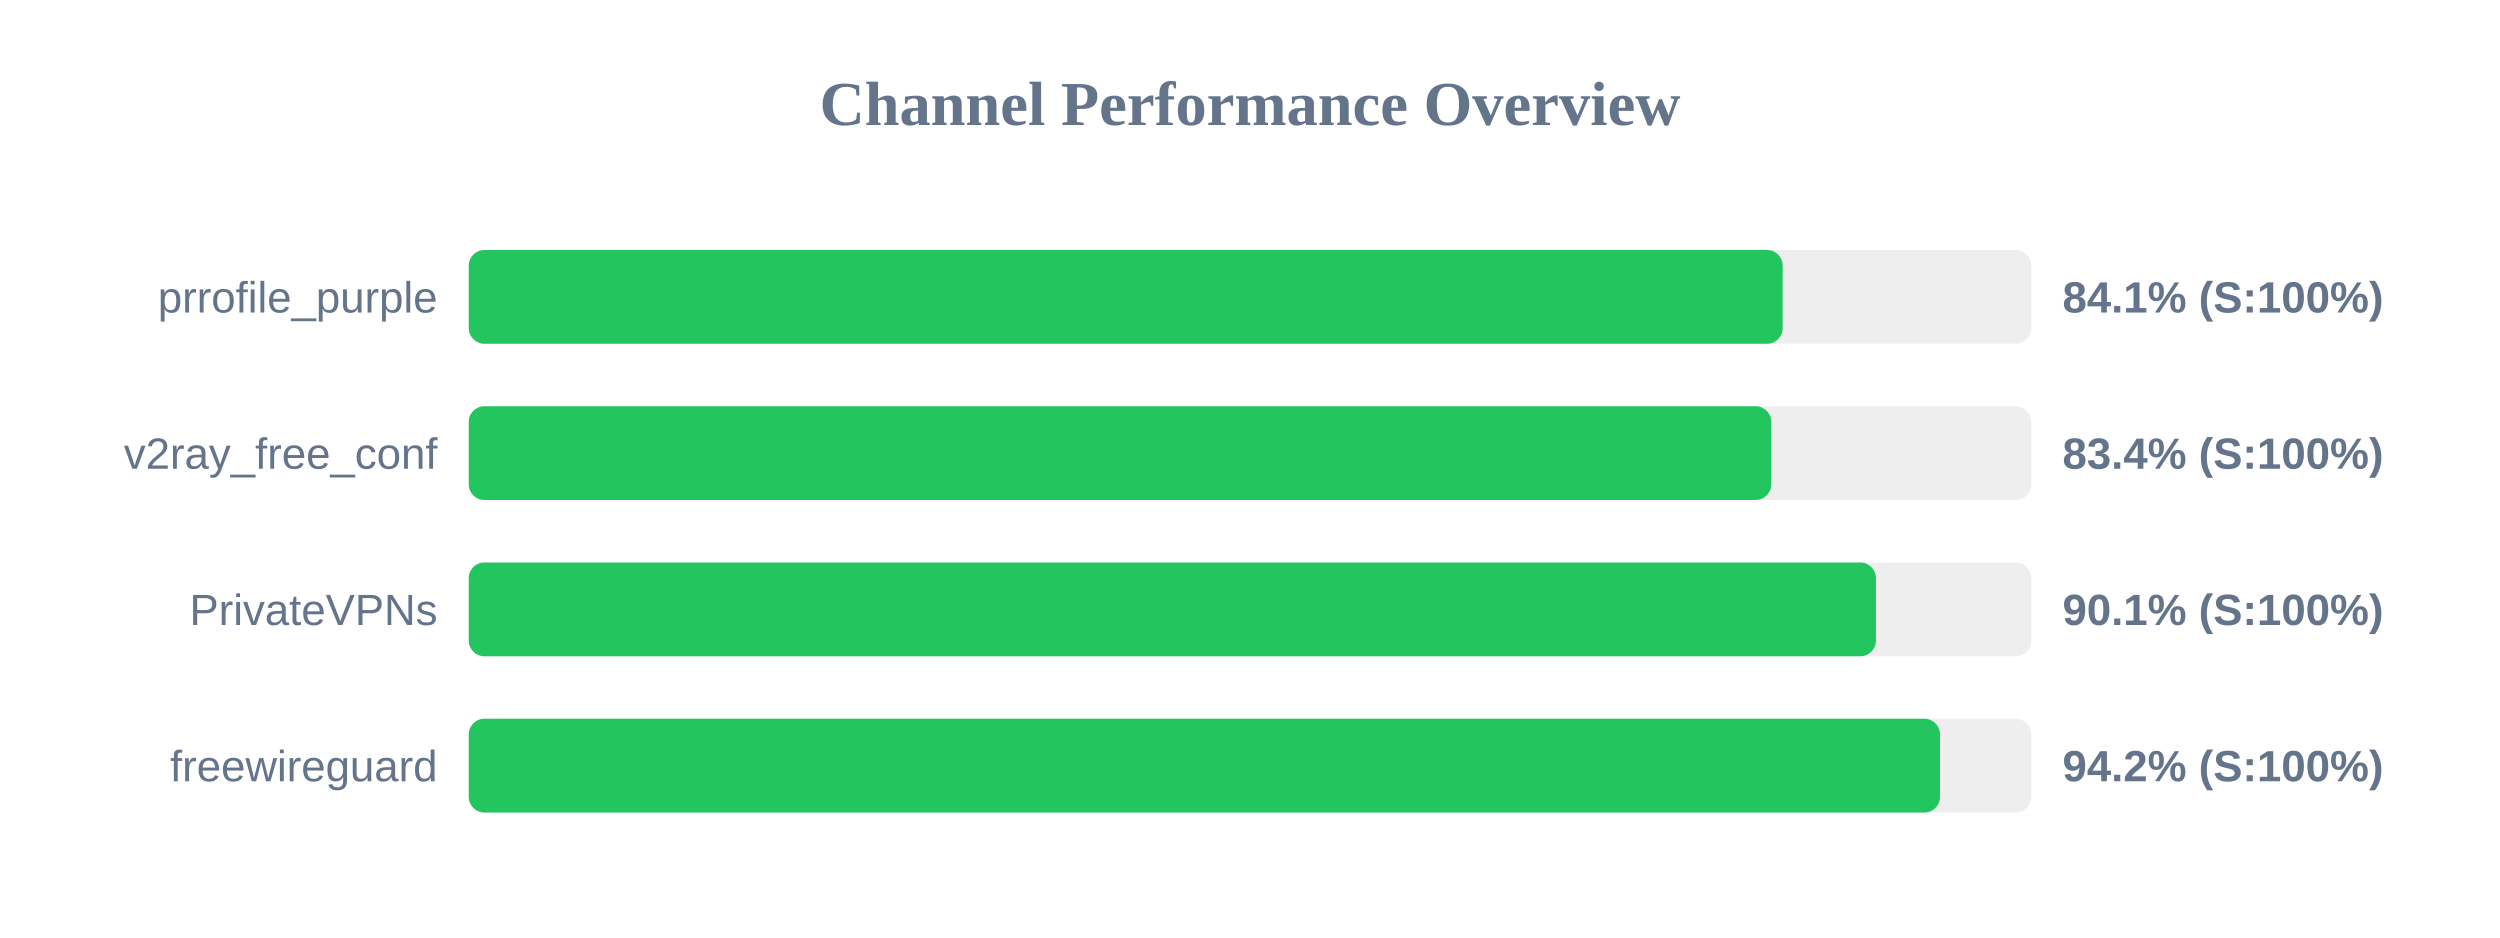
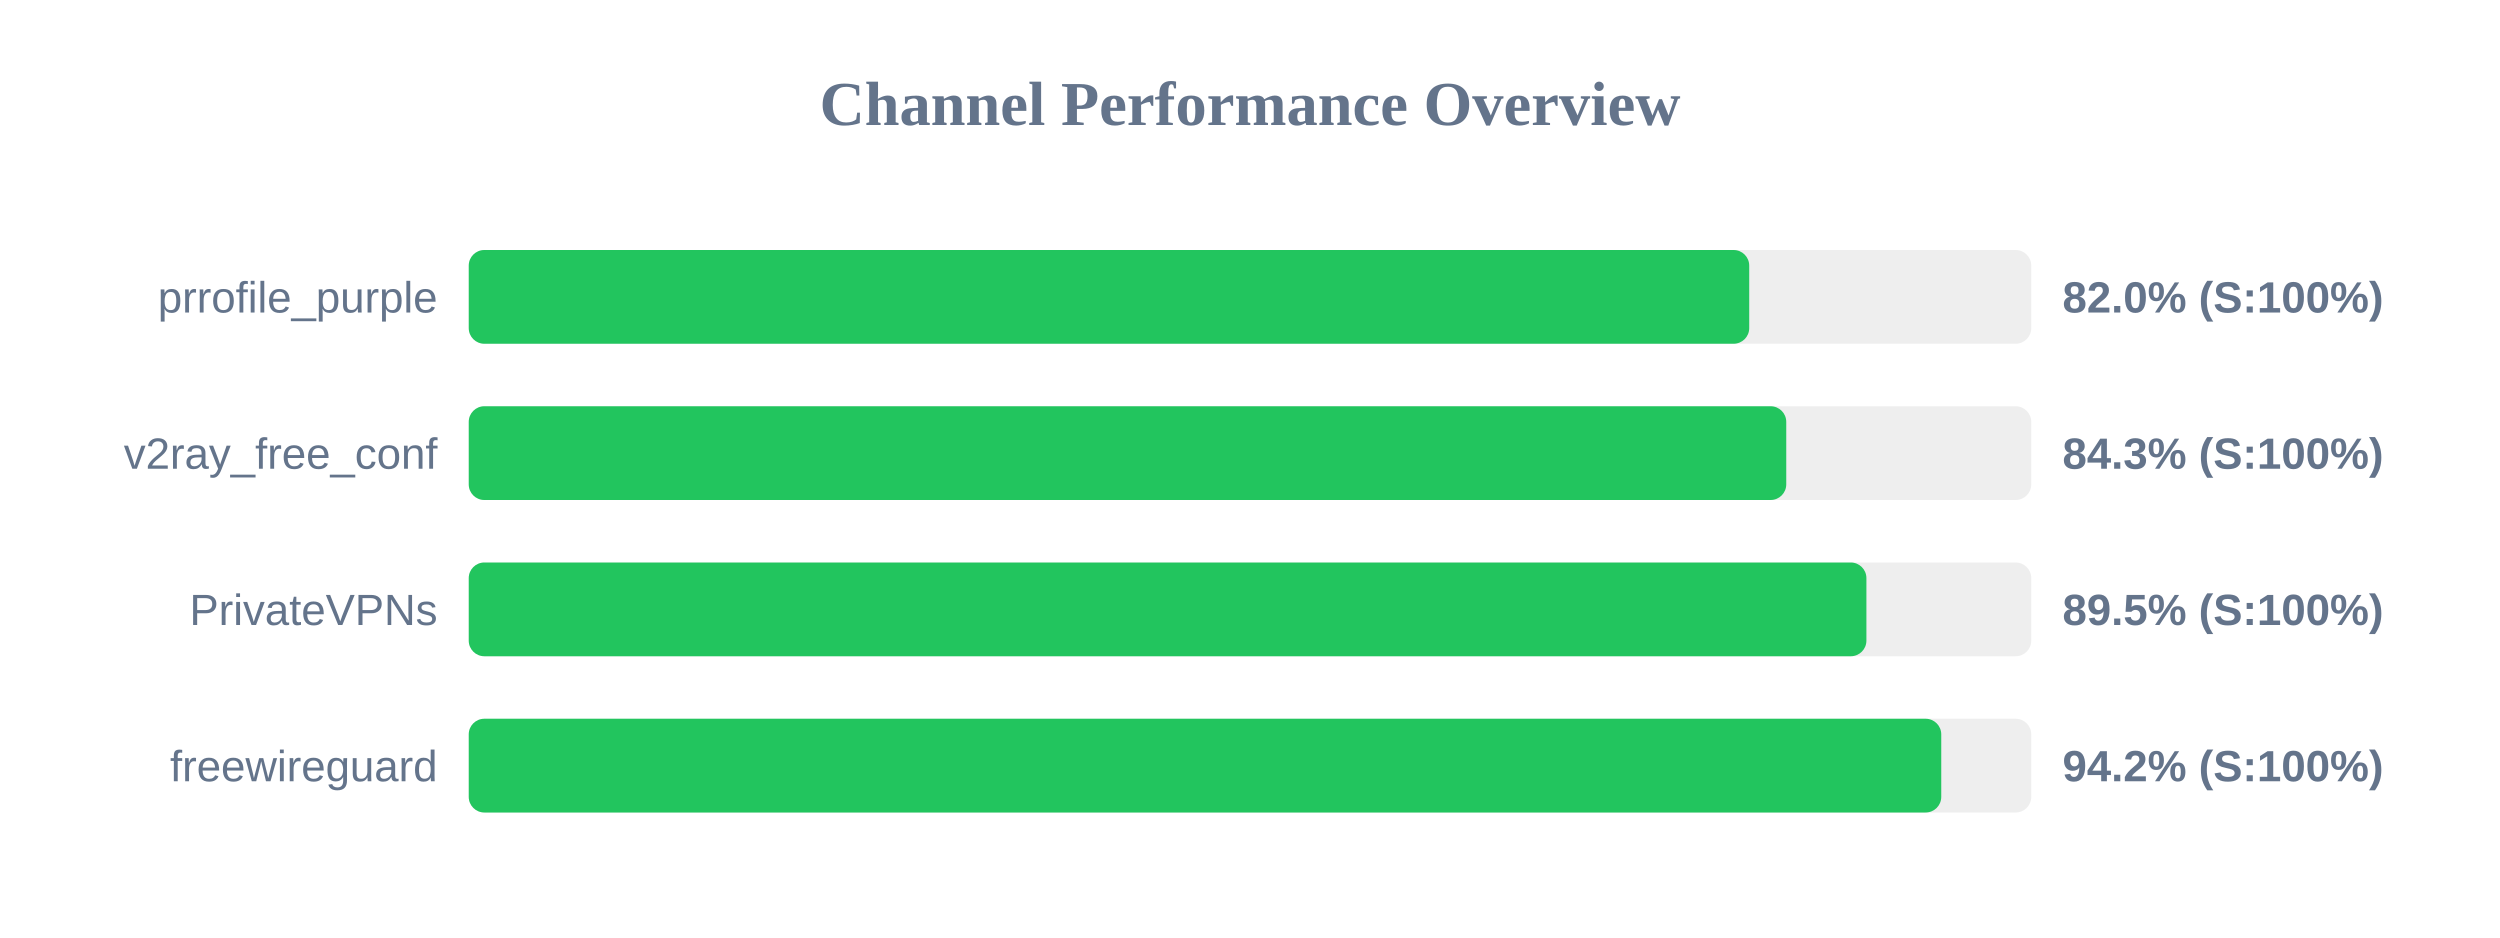
<svg xmlns="http://www.w3.org/2000/svg" width="800" height="300" version="1.1">
  <style>
        .row { font: 14px Arial; fill: #64748b; }
        .score { font: bold 14px Arial; fill: #64748b; }
    </style>
  <text x="400" y="40" text-anchor="middle" font-size="20px" font-weight="bold" fill="#64748b">Channel Performance Overview</text>
  <rect x="150" y="80" width="500" height="30" fill="#eee" rx="5" />
-   <rect x="150" y="80" width="420.45" height="30" fill="#22c55e" rx="5" />
+   <rect x="150" y="80" width="409.75" height="30" fill="#22c55e" rx="5" />
  <text x="140" y="100" text-anchor="end" class="row">prrofile_purple</text>
-   <text x="660" y="100" text-anchor="start" class="score">84.1% (S:100%)</text>
+   <text x="660" y="100" text-anchor="start" class="score">82.0% (S:100%)</text>
  <rect x="150" y="130" width="500" height="30" fill="#eee" rx="5" />
-   <rect x="150" y="130" width="416.8" height="30" fill="#22c55e" rx="5" />
+   <rect x="150" y="130" width="421.6" height="30" fill="#22c55e" rx="5" />
  <text x="140" y="150" text-anchor="end" class="row">v2ray_free_conf</text>
-   <text x="660" y="150" text-anchor="start" class="score">83.4% (S:100%)</text>
+   <text x="660" y="150" text-anchor="start" class="score">84.3% (S:100%)</text>
  <rect x="150" y="180" width="500" height="30" fill="#eee" rx="5" />
-   <rect x="150" y="180" width="450.3" height="30" fill="#22c55e" rx="5" />
+   <rect x="150" y="180" width="447.25" height="30" fill="#22c55e" rx="5" />
  <text x="140" y="200" text-anchor="end" class="row">PrivateVPNs</text>
-   <text x="660" y="200" text-anchor="start" class="score">90.1% (S:100%)</text>
+   <text x="660" y="200" text-anchor="start" class="score">89.5% (S:100%)</text>
  <rect x="150" y="230" width="500" height="30" fill="#eee" rx="5" />
-   <rect x="150" y="230" width="470.8" height="30" fill="#22c55e" rx="5" />
+   <rect x="150" y="230" width="471.2" height="30" fill="#22c55e" rx="5" />
  <text x="140" y="250" text-anchor="end" class="row">freewireguard</text>
  <text x="660" y="250" text-anchor="start" class="score">94.2% (S:100%)</text>
</svg>
